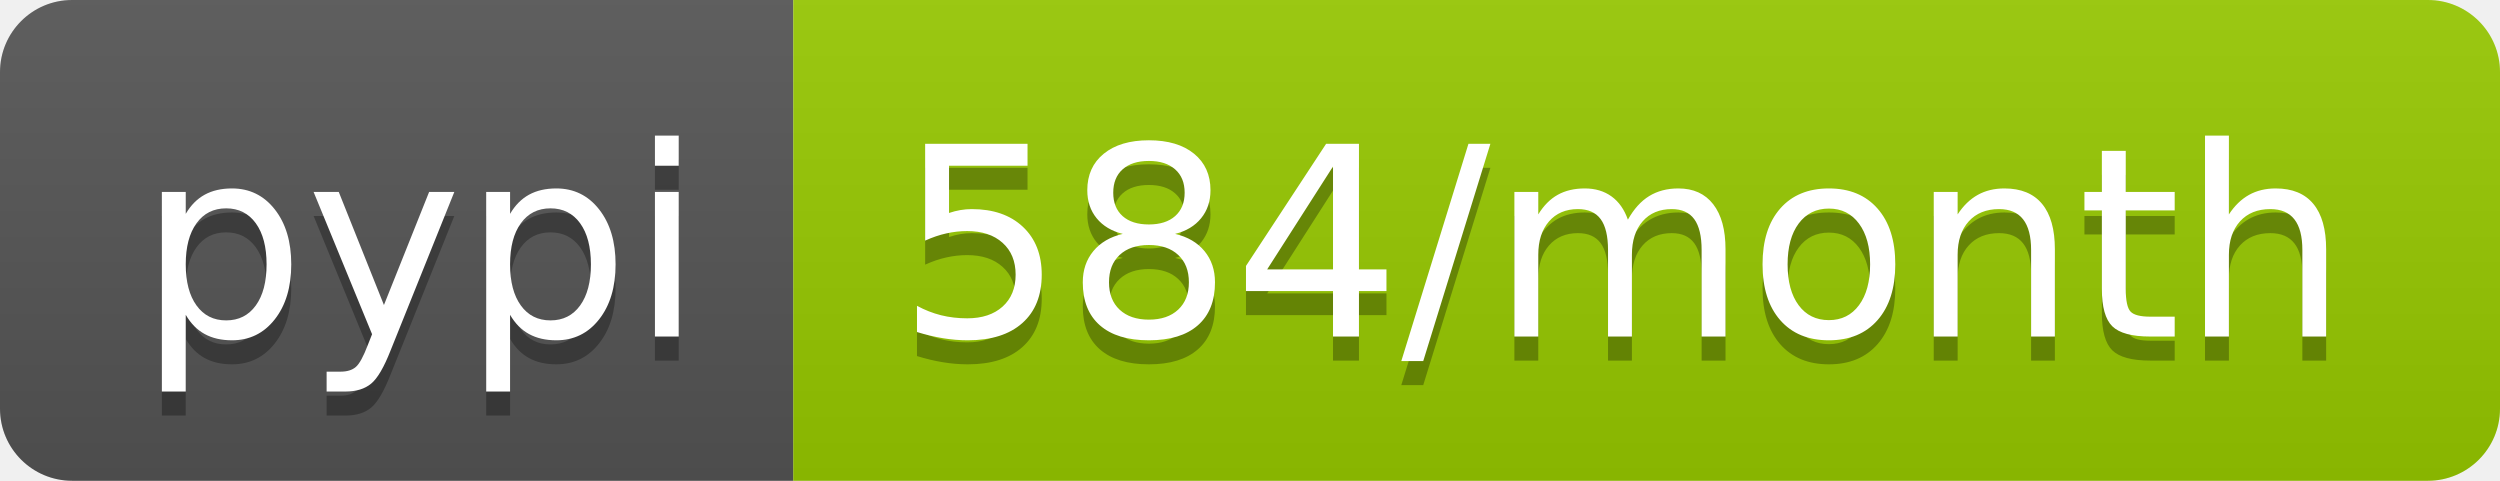
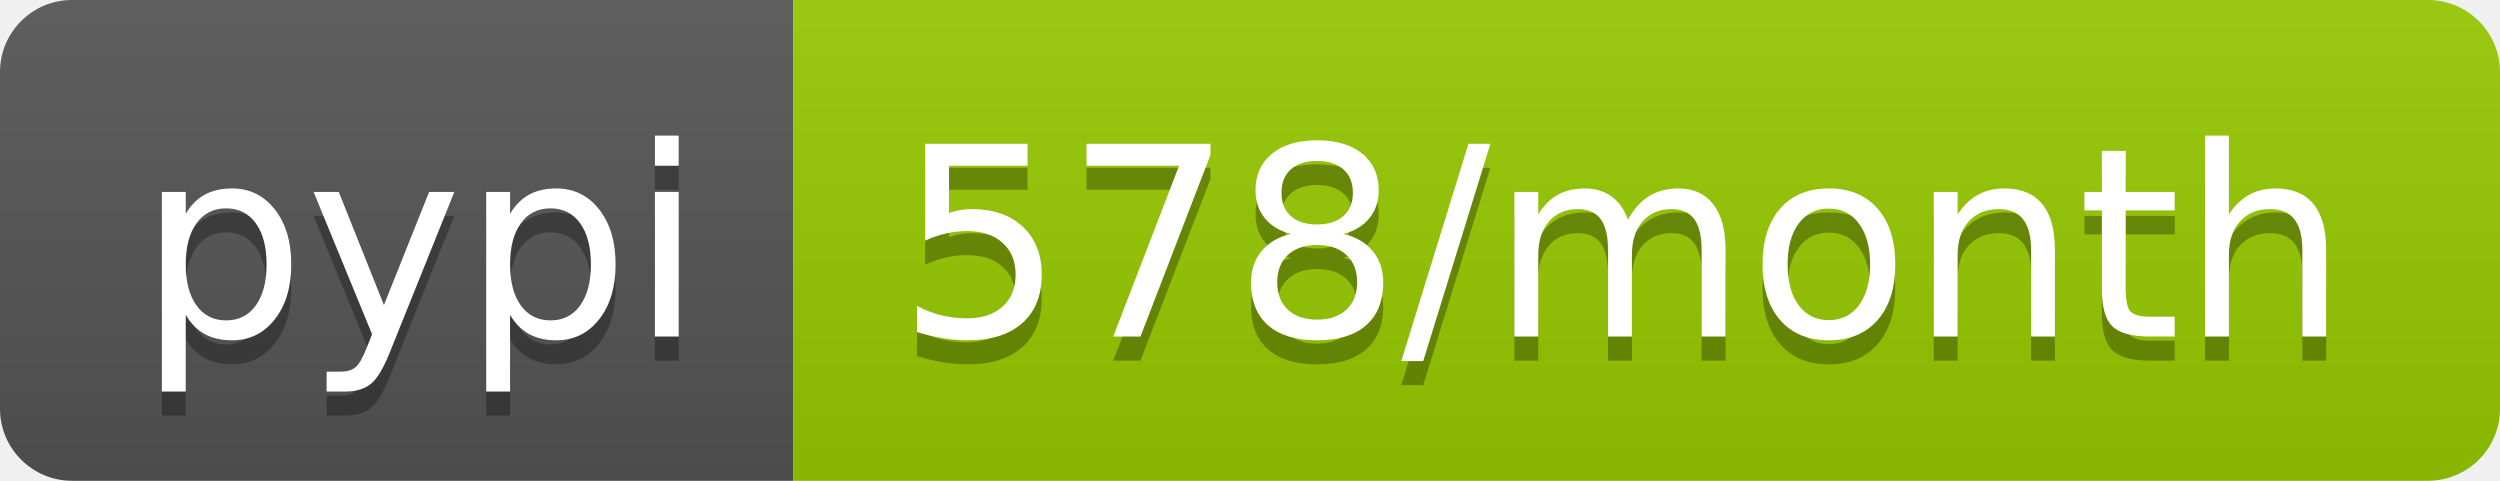
<svg xmlns="http://www.w3.org/2000/svg" width="104" height="20">
  <linearGradient id="b" x2="0" y2="100%">
    <stop offset="0" stop-color="#bbb" stop-opacity=".1" />
    <stop offset="1" stop-opacity=".1" />
  </linearGradient>
  <clipPath id="a">
    <rect width="104" height="20" rx="3" fill="#fff" />
  </clipPath>
  <g clip-path="url(#a)">
    <path fill="#555" d="M0 0h33v20H0z" />
    <path fill="#97ca00" d="M33 0h71v20H33z" />
    <path fill="url(#b)" d="M0 0h104v20H0z" />
  </g>
  <g fill="#fff" text-anchor="middle" font-family="DejaVu Sans,Verdana,Geneva,sans-serif" font-size="110">
    <text x="175" y="150" fill="#010101" fill-opacity=".3" transform="scale(.1)" textLength="230">pypi</text>
    <text x="175" y="140" transform="scale(.1)" textLength="230">pypi</text>
-     <text x="675" y="150" fill="#010101" fill-opacity=".3" transform="scale(.1)" textLength="610">584/month</text>
-     <text x="675" y="140" transform="scale(.1)" textLength="610">584/month</text>
+     <text x="675" y="150" fill="#010101" fill-opacity=".3" transform="scale(.1)" textLength="610">578/month</text>
+     <text x="675" y="140" transform="scale(.1)" textLength="610">578/month</text>
  </g>
</svg>
